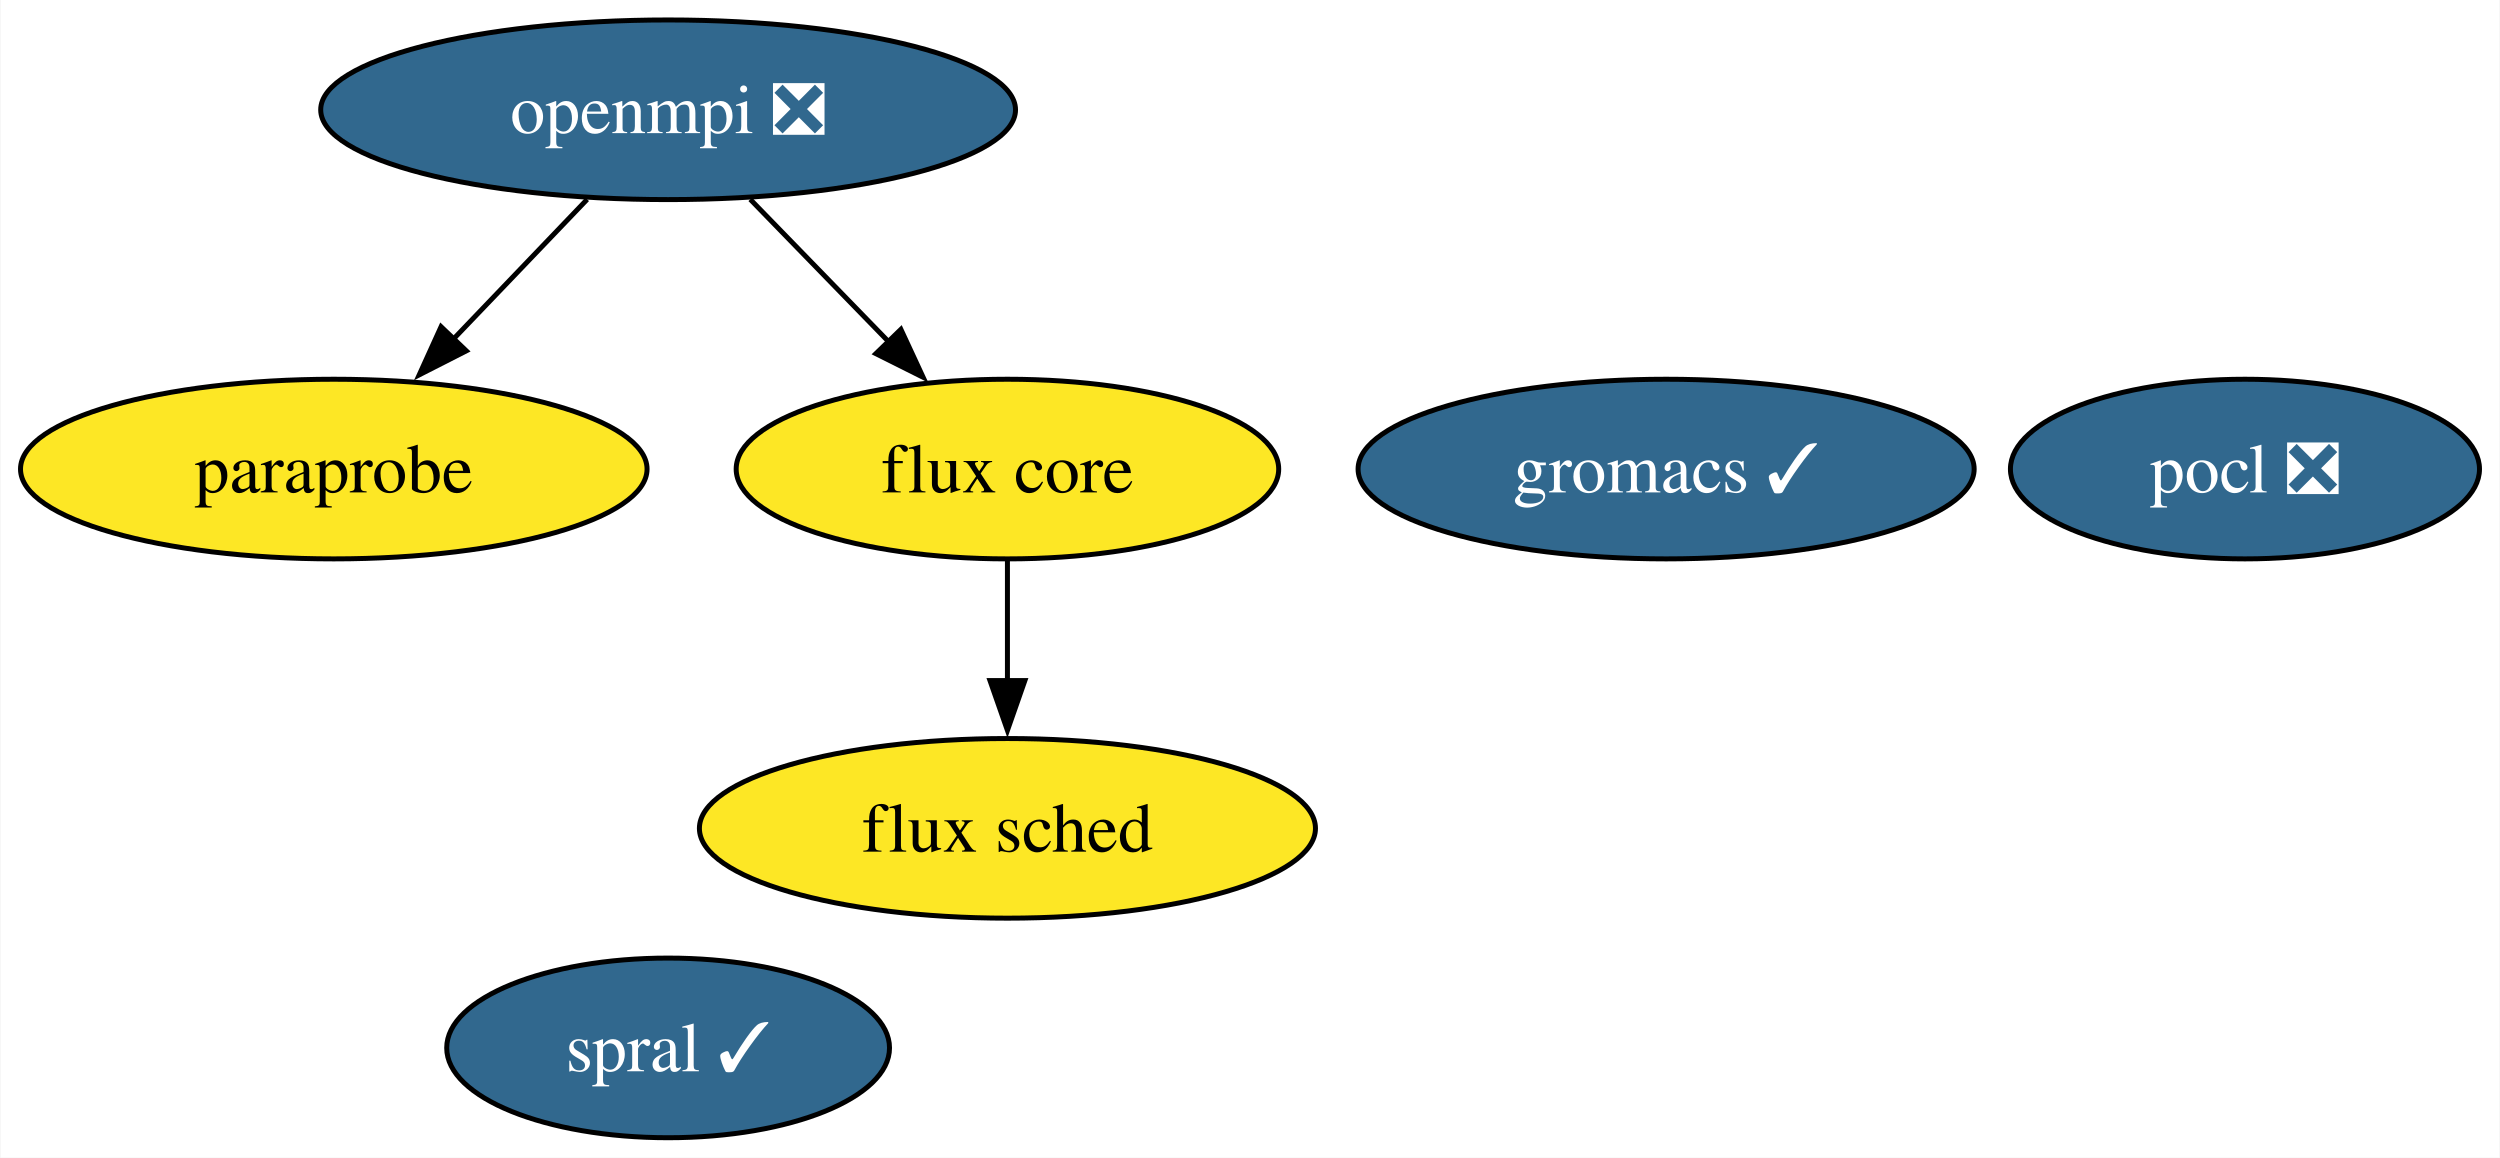
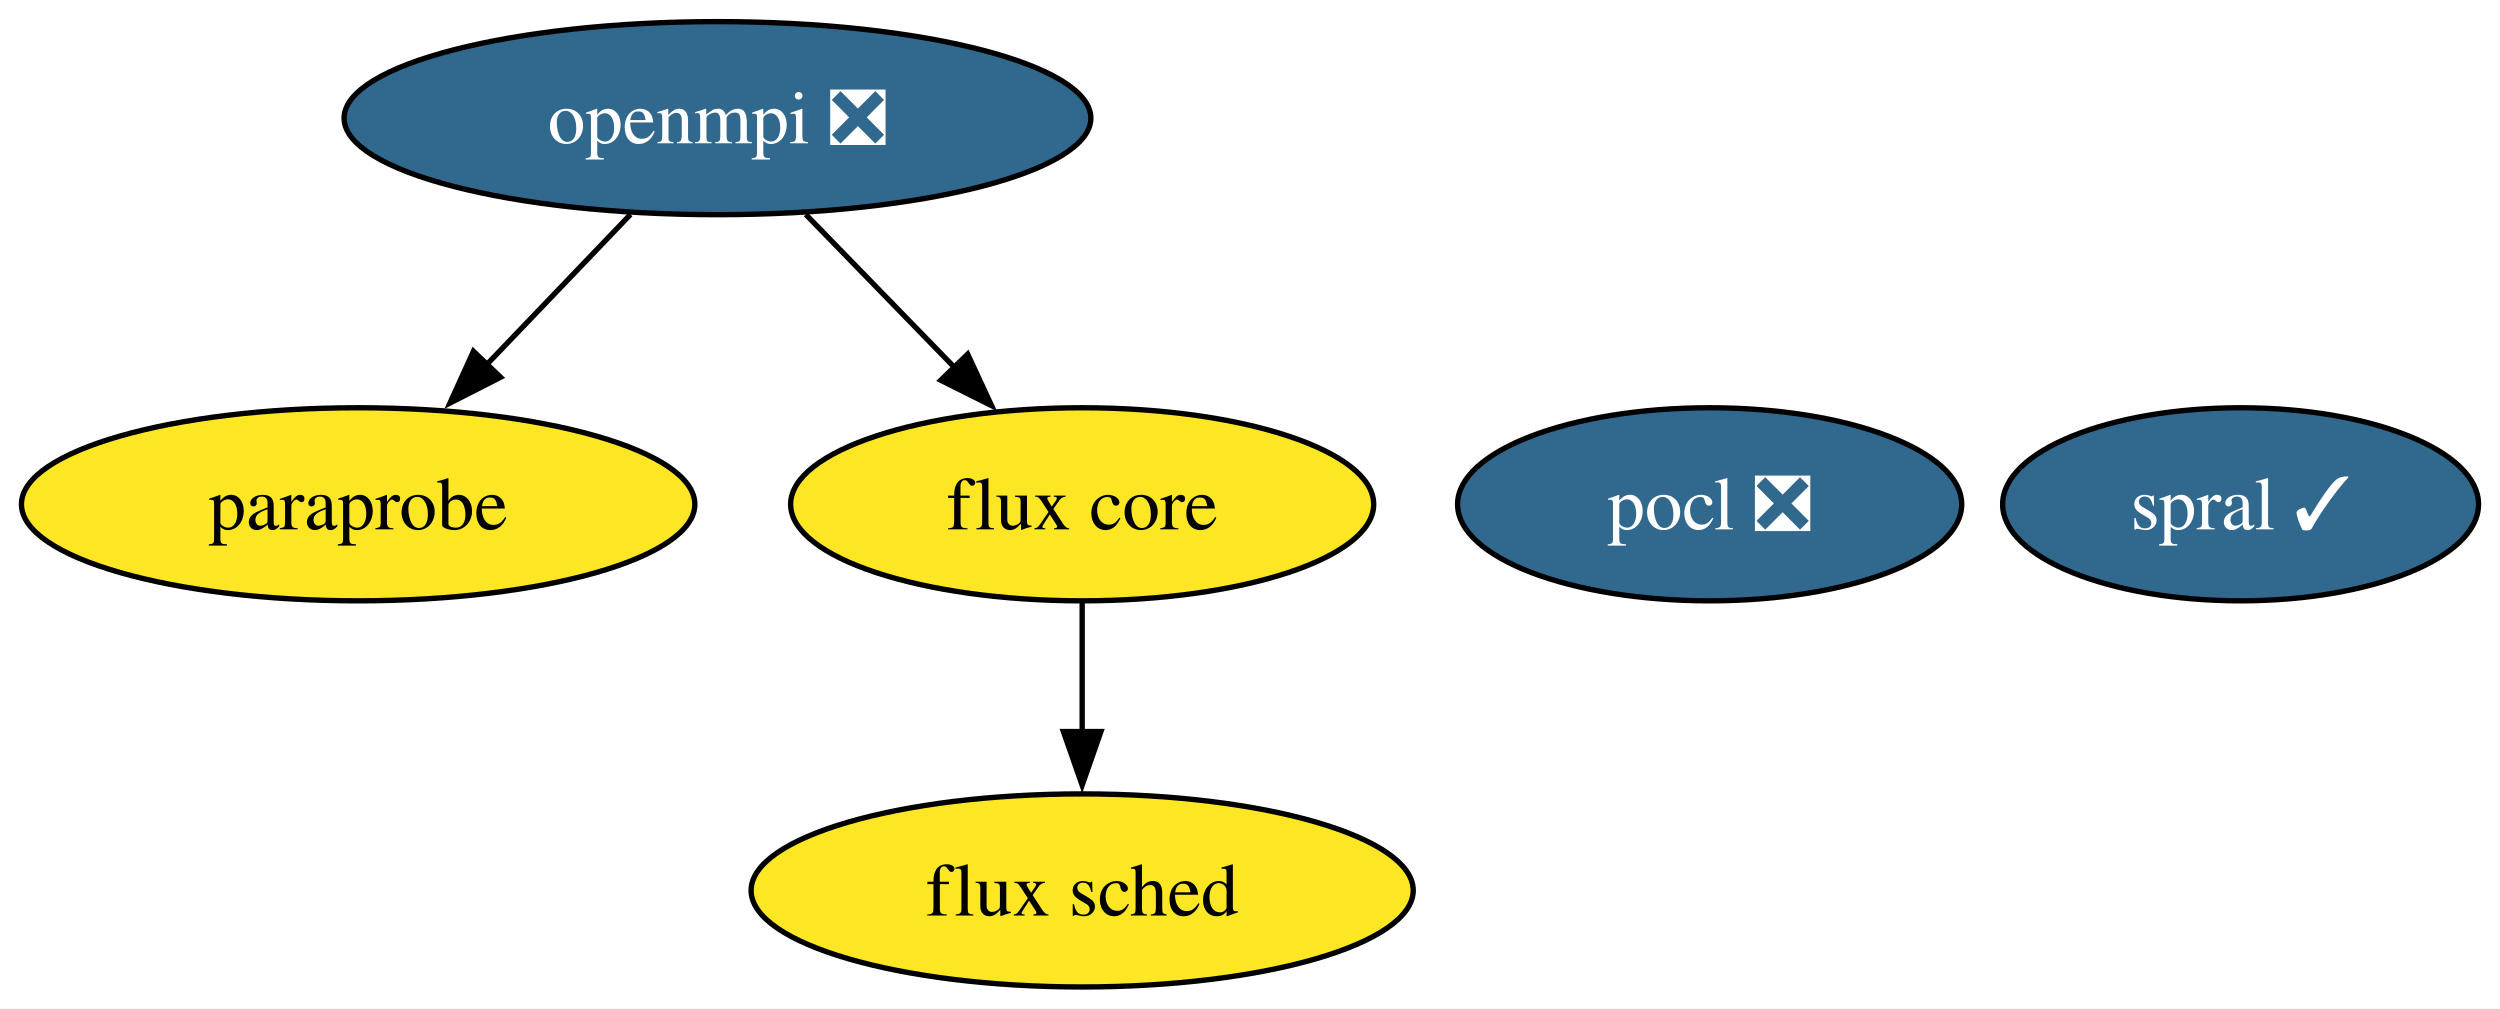
- <svg xmlns="http://www.w3.org/2000/svg" xmlns:xlink="http://www.w3.org/1999/xlink" width="501pt" height="232pt" viewBox="0.00 0.00 500.78 232.00">
-   <g id="graph0" class="graph" transform="scale(1 1) rotate(0) translate(4 228)">
-     <polygon fill="white" stroke="none" points="-4,4 -4,-228 496.78,-228 496.78,4 -4,4" />
+ <svg xmlns="http://www.w3.org/2000/svg" xmlns:xlink="http://www.w3.org/1999/xlink" width="466pt" height="188pt" viewBox="0.00 0.00 466.15 188.00">
+   <g id="graph0" class="graph" transform="scale(1 1) rotate(0) translate(4 184)">
+     <polygon fill="white" stroke="none" points="-4,4 -4,-184 462.15,-184 462.15,4 -4,4" />
    <g id="node1" class="node">
      <g id="a_node1">
        <a xlink:href="https://github.com/conda-forge/openmpi-feedstock/pull/141" xlink:title="openmpi ❎">
-           <ellipse fill="#31688e" stroke="black" cx="129.78" cy="-206" rx="69.62" ry="18" />
-           <text text-anchor="middle" x="129.78" y="-201.32" font-family="Times,serif" font-size="14.00" fill="white">openmpi ❎</text>
-         </a>
-       </g>
-     </g>
-     <g id="node4" class="node">
-       <g id="a_node4">
-         <a xlink:href="https://github.com/conda-forge/paraprobe-feedstock" xlink:title="paraprobe">
-           <ellipse fill="#fde725" stroke="black" cx="62.78" cy="-134" rx="62.78" ry="18" />
-           <text text-anchor="middle" x="62.78" y="-129.32" font-family="Times,serif" font-size="14.00">paraprobe</text>
-         </a>
-       </g>
-     </g>
-     <g id="edge2" class="edge">
-       <path fill="none" stroke="black" d="M113.56,-188.05C105.5,-179.63 95.59,-169.28 86.68,-159.97" />
-       <polygon fill="black" stroke="black" points="89.34,-157.69 79.9,-152.88 84.28,-162.53 89.34,-157.69" />
-     </g>
-     <g id="node5" class="node">
-       <g id="a_node5">
-         <a xlink:href="https://github.com/conda-forge/flux-core-feedstock" xlink:title="flux core">
-           <ellipse fill="#fde725" stroke="black" cx="197.78" cy="-134" rx="54.36" ry="18" />
-           <text text-anchor="middle" x="197.78" y="-129.32" font-family="Times,serif" font-size="14.00">flux core</text>
-         </a>
-       </g>
-     </g>
-     <g id="edge1" class="edge">
-       <path fill="none" stroke="black" d="M146.24,-188.05C154.55,-179.5 164.78,-168.97 173.93,-159.56" />
-       <polygon fill="black" stroke="black" points="176.43,-162 180.89,-152.39 171.41,-157.13 176.43,-162" />
-     </g>
-     <g id="node2" class="node">
-       <g id="a_node2">
-         <a xlink:href="https://github.com/conda-forge/pocl-feedstock/pull/93" xlink:title="pocl ❎">
-           <ellipse fill="#31688e" stroke="black" cx="445.78" cy="-134" rx="47" ry="18" />
-           <text text-anchor="middle" x="445.78" y="-129.32" font-family="Times,serif" font-size="14.00" fill="white">pocl ❎</text>
+           <ellipse fill="#31688e" stroke="black" cx="129.78" cy="-162" rx="69.62" ry="18" />
+           <text text-anchor="middle" x="129.78" y="-157.32" font-family="Times,serif" font-size="14.00" fill="white">openmpi ❎</text>
        </a>
      </g>
    </g>
    <g id="node3" class="node">
      <g id="a_node3">
-         <a xlink:href="https://github.com/conda-forge/gromacs-feedstock/pull/38" xlink:title="gromacs ✓">
-           <ellipse fill="#31688e" stroke="black" cx="329.78" cy="-134" rx="61.73" ry="18" />
-           <text text-anchor="middle" x="329.78" y="-129.32" font-family="Times,serif" font-size="14.00" fill="white">gromacs ✓</text>
+         <a xlink:href="https://github.com/conda-forge/paraprobe-feedstock" xlink:title="paraprobe">
+           <ellipse fill="#fde725" stroke="black" cx="62.78" cy="-90" rx="62.78" ry="18" />
+           <text text-anchor="middle" x="62.78" y="-85.33" font-family="Times,serif" font-size="14.00">paraprobe</text>
        </a>
      </g>
    </g>
-     <g id="node6" class="node">
-       <g id="a_node6">
+     <g id="edge2" class="edge">
+       <path fill="none" stroke="black" d="M113.56,-144.05C105.5,-135.63 95.59,-125.28 86.68,-115.97" />
+       <polygon fill="black" stroke="black" points="89.34,-113.69 79.9,-108.88 84.28,-118.53 89.34,-113.69" />
+     </g>
+     <g id="node4" class="node">
+       <g id="a_node4">
+         <a xlink:href="https://github.com/conda-forge/flux-core-feedstock" xlink:title="flux core">
+           <ellipse fill="#fde725" stroke="black" cx="197.78" cy="-90" rx="54.36" ry="18" />
+           <text text-anchor="middle" x="197.78" y="-85.33" font-family="Times,serif" font-size="14.00">flux core</text>
+         </a>
+       </g>
+     </g>
+     <g id="edge1" class="edge">
+       <path fill="none" stroke="black" d="M146.24,-144.05C154.55,-135.5 164.78,-124.97 173.93,-115.56" />
+       <polygon fill="black" stroke="black" points="176.43,-118 180.89,-108.39 171.41,-113.13 176.43,-118" />
+     </g>
+     <g id="node2" class="node">
+       <g id="a_node2">
+         <a xlink:href="https://github.com/conda-forge/pocl-feedstock/pull/93" xlink:title="pocl ❎">
+           <ellipse fill="#31688e" stroke="black" cx="314.78" cy="-90" rx="47" ry="18" />
+           <text text-anchor="middle" x="314.78" y="-85.33" font-family="Times,serif" font-size="14.00" fill="white">pocl ❎</text>
+         </a>
+       </g>
+     </g>
+     <g id="node5" class="node">
+       <g id="a_node5">
        <a xlink:href="https://github.com/conda-forge/flux-sched-feedstock" xlink:title="flux sched">
-           <ellipse fill="#fde725" stroke="black" cx="197.78" cy="-62" rx="61.73" ry="18" />
-           <text text-anchor="middle" x="197.78" y="-57.33" font-family="Times,serif" font-size="14.00">flux sched</text>
+           <ellipse fill="#fde725" stroke="black" cx="197.78" cy="-18" rx="61.73" ry="18" />
+           <text text-anchor="middle" x="197.78" y="-13.32" font-family="Times,serif" font-size="14.00">flux sched</text>
        </a>
      </g>
    </g>
    <g id="edge3" class="edge">
-       <path fill="none" stroke="black" d="M197.78,-115.7C197.78,-108.41 197.78,-99.73 197.78,-91.54" />
-       <polygon fill="black" stroke="black" points="201.28,-91.62 197.78,-81.62 194.28,-91.62 201.28,-91.62" />
+       <path fill="none" stroke="black" d="M197.78,-71.7C197.78,-64.41 197.78,-55.73 197.78,-47.54" />
+       <polygon fill="black" stroke="black" points="201.28,-47.62 197.78,-37.62 194.28,-47.62 201.28,-47.62" />
    </g>
-     <g id="node7" class="node">
-       <g id="a_node7">
+     <g id="node6" class="node">
+       <g id="a_node6">
        <a xlink:href="https://github.com/conda-forge/spral-feedstock/pull/10" xlink:title="spral ✓">
-           <ellipse fill="#31688e" stroke="black" cx="129.78" cy="-18" rx="44.37" ry="18" />
-           <text text-anchor="middle" x="129.78" y="-13.32" font-family="Times,serif" font-size="14.00" fill="white">spral ✓</text>
+           <ellipse fill="#31688e" stroke="black" cx="413.78" cy="-90" rx="44.37" ry="18" />
+           <text text-anchor="middle" x="413.78" y="-85.33" font-family="Times,serif" font-size="14.00" fill="white">spral ✓</text>
        </a>
      </g>
    </g>
  </g>
</svg>
